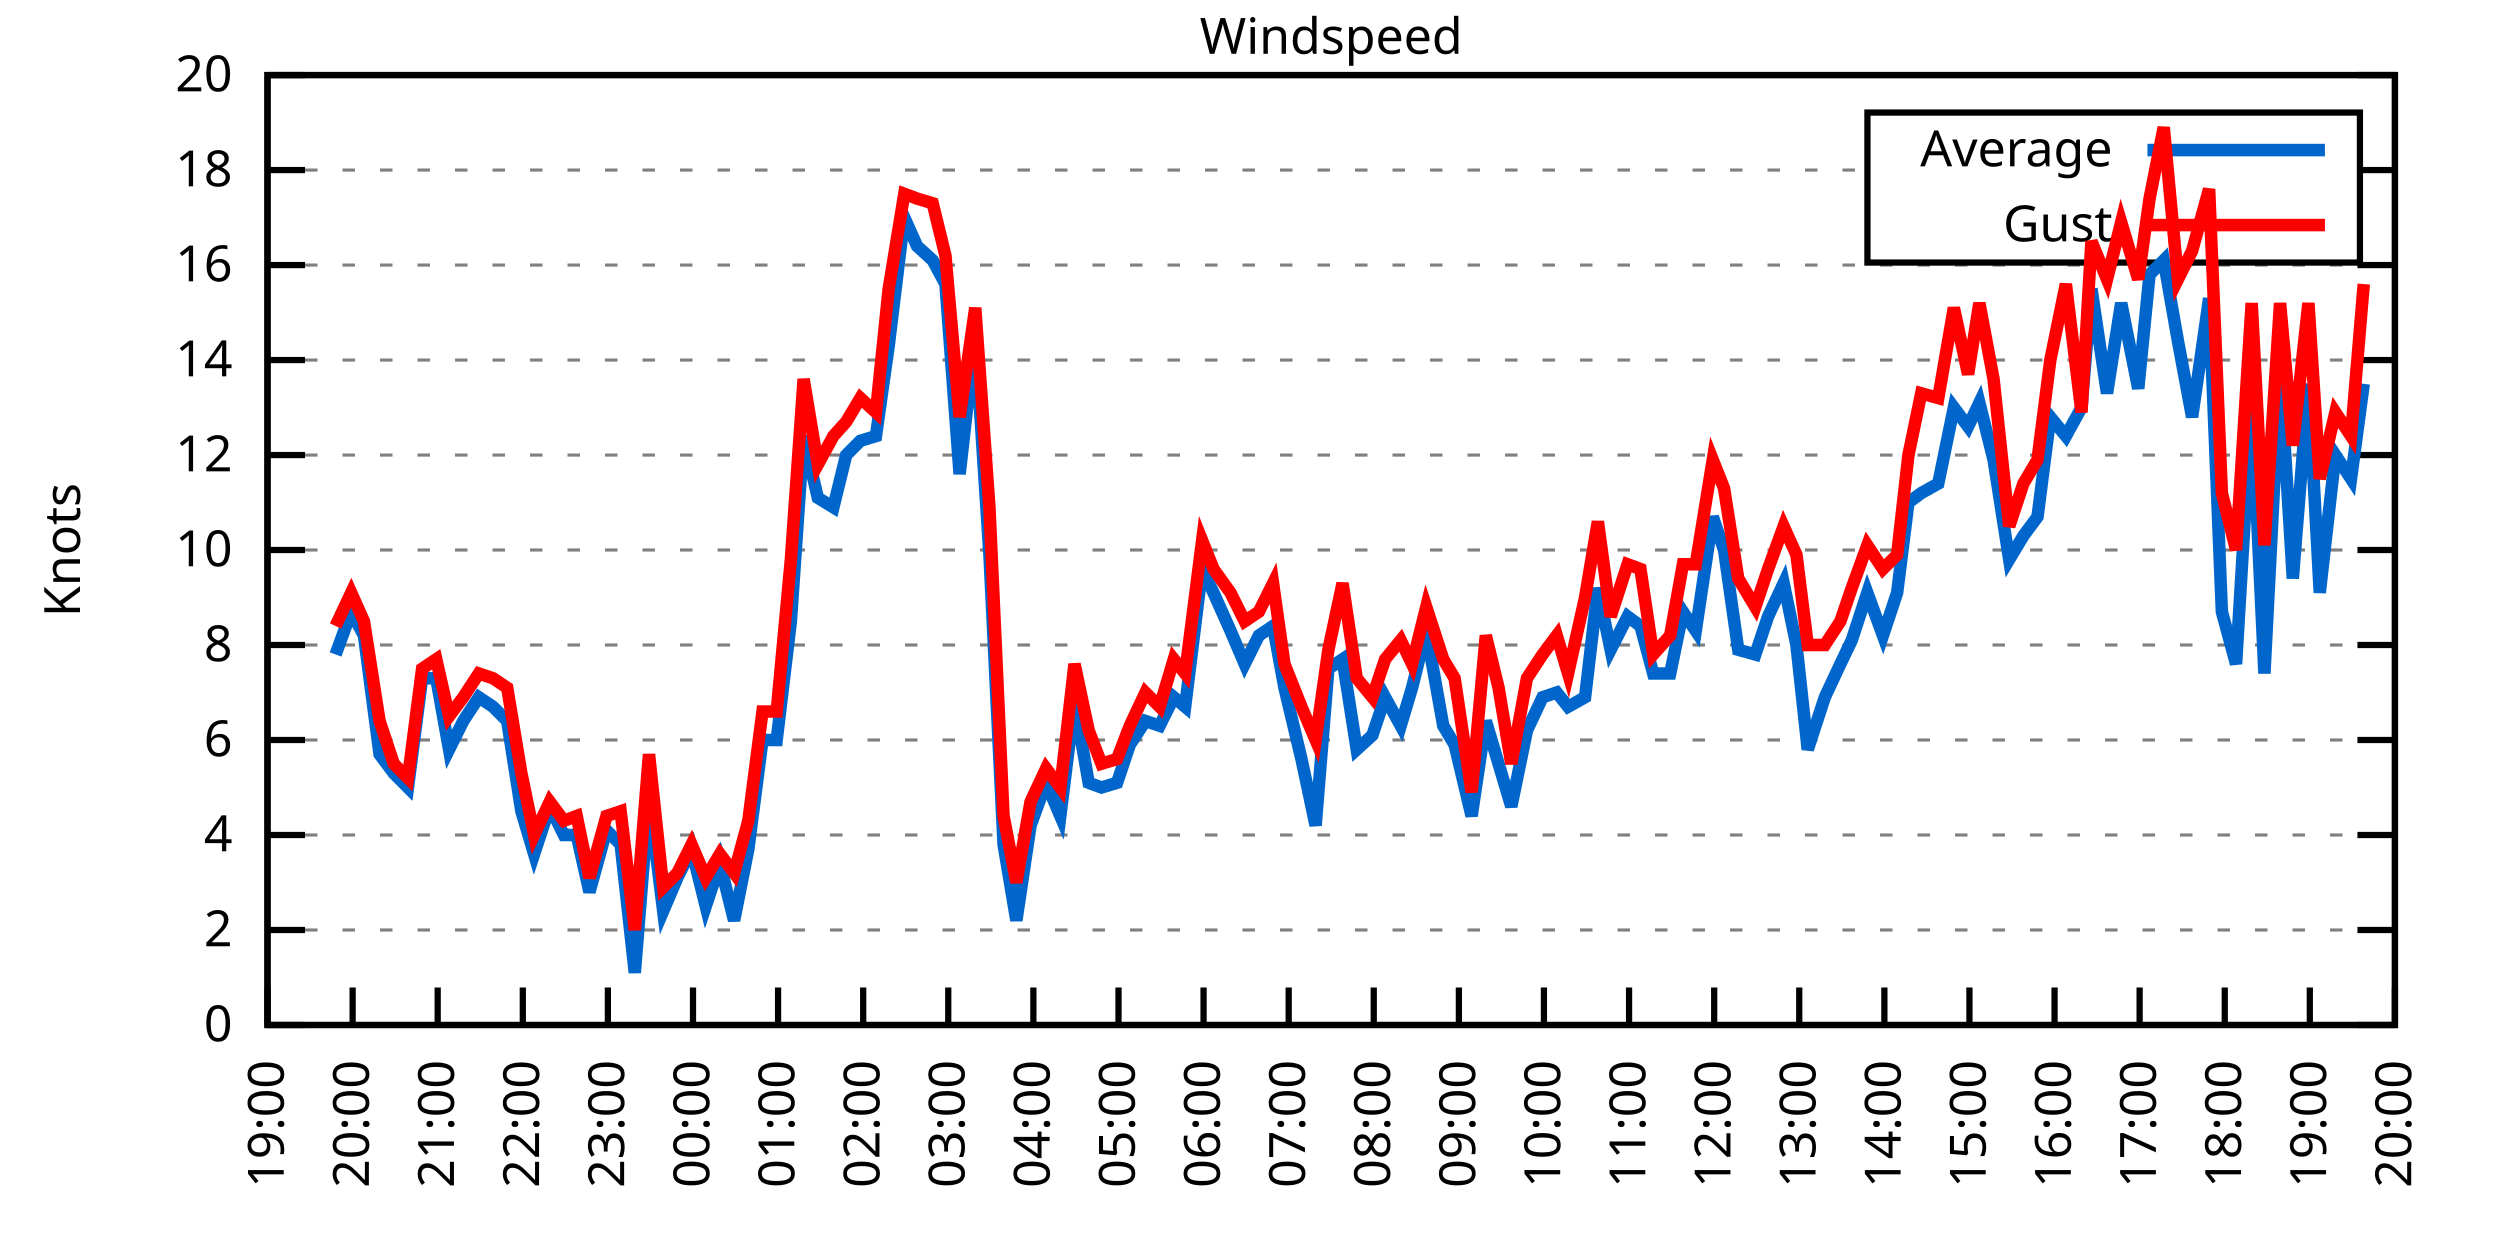
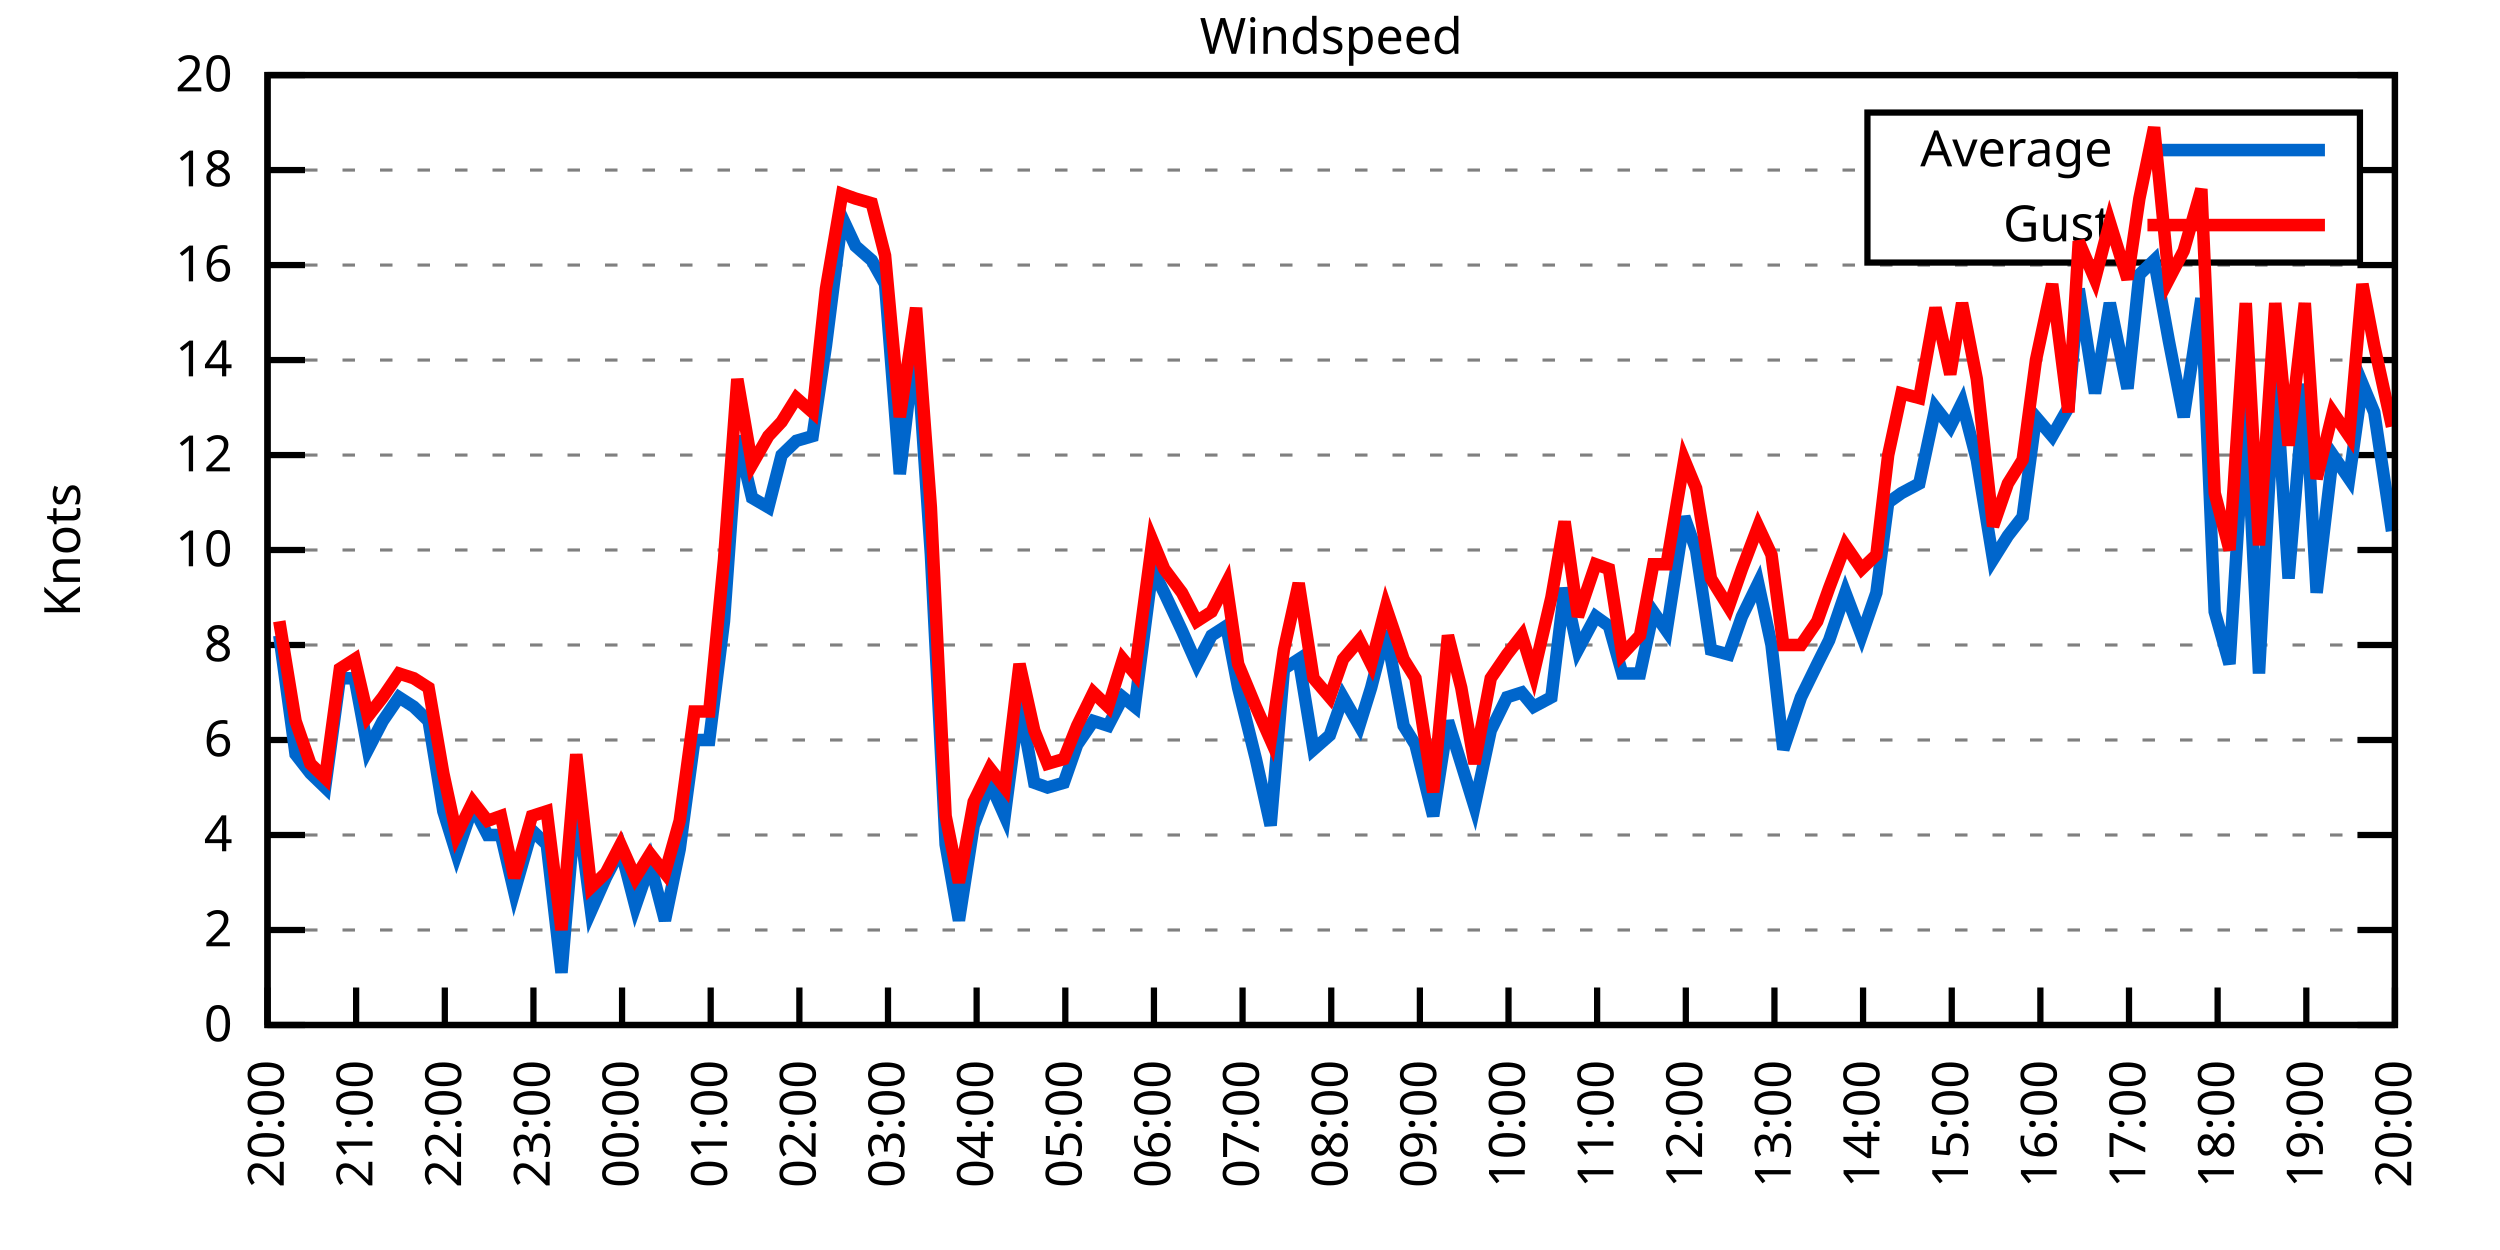
<svg xmlns="http://www.w3.org/2000/svg" xmlns:xlink="http://www.w3.org/1999/xlink" width="400" height="200" viewBox="0 0 400 200">
  <g id="gnuplot_canvas">
    <rect x="0" y="0" width="400" height="200" fill="none" />
    <defs>
      <circle id="gpDot" r="0.5" stroke-width="0.5" stroke="currentColor" />
      <path id="gpPt0" stroke-width="0.333" stroke="currentColor" d="M-1,0 h2 M0,-1 v2" />
      <path id="gpPt1" stroke-width="0.333" stroke="currentColor" d="M-1,-1 L1,1 M1,-1 L-1,1" />
      <path id="gpPt2" stroke-width="0.333" stroke="currentColor" d="M-1,0 L1,0 M0,-1 L0,1 M-1,-1 L1,1 M-1,1 L1,-1" />
      <rect id="gpPt3" stroke-width="0.333" stroke="currentColor" x="-1" y="-1" width="2" height="2" />
      <rect id="gpPt4" stroke-width="0.333" stroke="currentColor" fill="currentColor" x="-1" y="-1" width="2" height="2" />
      <circle id="gpPt5" stroke-width="0.333" stroke="currentColor" cx="0" cy="0" r="1" />
      <use xlink:href="#gpPt5" id="gpPt6" fill="currentColor" stroke="none" />
      <path id="gpPt7" stroke-width="0.333" stroke="currentColor" d="M0,-1.33 L-1.33,0.67 L1.33,0.67 z" />
      <use xlink:href="#gpPt7" id="gpPt8" fill="currentColor" stroke="none" />
      <use xlink:href="#gpPt7" id="gpPt9" stroke="currentColor" transform="rotate(180)" />
      <use xlink:href="#gpPt9" id="gpPt10" fill="currentColor" stroke="none" />
      <use xlink:href="#gpPt3" id="gpPt11" stroke="currentColor" transform="rotate(45)" />
      <use xlink:href="#gpPt11" id="gpPt12" fill="currentColor" stroke="none" />
      <path id="gpPt13" stroke-width="0.333" stroke="currentColor" d="M0,1.330 L1.265,0.411 L0.782,-1.067 L-0.782,-1.076 L-1.265,0.411 z" />
      <use xlink:href="#gpPt13" id="gpPt14" fill="currentColor" stroke="none" />
      <filter id="textbox" filterUnits="objectBoundingBox" x="0" y="0" height="1" width="1">
        <feFlood flood-color="white" flood-opacity="1" result="bgnd" />
        <feComposite in="SourceGraphic" in2="bgnd" operator="atop" />
      </filter>
      <filter id="greybox" filterUnits="objectBoundingBox" x="0" y="0" height="1" width="1">
        <feFlood flood-color="lightgrey" flood-opacity="1" result="grey" />
        <feComposite in="SourceGraphic" in2="grey" operator="atop" />
      </filter>
    </defs>
    <g fill="none" color="white" stroke="currentColor" stroke-width="1.00" stroke-linecap="butt" stroke-linejoin="miter">
</g>
    <g fill="none" color="black" stroke="currentColor" stroke-width="1.00" stroke-linecap="butt" stroke-linejoin="miter">
      <g stroke="none" shape-rendering="crispEdges">
        <polygon fill="rgb(255, 255, 255)" points="42.80,164.00 383.18,164.00 383.18,12.02 42.80,12.02 " />
      </g>
    </g>
    <g fill="none" color="black" stroke="currentColor" stroke-width="1.00" stroke-linecap="butt" stroke-linejoin="miter">
</g>
    <g fill="none" color="black" stroke="black" stroke-width="0.50" stroke-linecap="butt" stroke-linejoin="miter">
</g>
    <g fill="none" color="gray" stroke="currentColor" stroke-width="0.50" stroke-linecap="butt" stroke-linejoin="miter">
      <path stroke="gray" stroke-dasharray="2,4" class="gridline" d="M42.80,164.00 L383.19,164.00  " />
    </g>
    <g fill="none" color="gray" stroke="gray" stroke-width="1.00" stroke-linecap="butt" stroke-linejoin="miter">
</g>
    <g fill="none" color="black" stroke="currentColor" stroke-width="1.00" stroke-linecap="butt" stroke-linejoin="miter">
      <path stroke="black" d="M42.80,164.00 L48.80,164.00 M383.19,164.00 L377.19,164.00  " />
      <g transform="translate(37.20,166.60)" stroke="none" fill="black" font-family="Sans" font-size="8.00" text-anchor="end">
        <text>
          <tspan font-family="Sans"> 0</tspan>
        </text>
      </g>
    </g>
    <g fill="none" color="black" stroke="currentColor" stroke-width="1.00" stroke-linecap="butt" stroke-linejoin="miter">
</g>
    <g fill="none" color="black" stroke="black" stroke-width="0.50" stroke-linecap="butt" stroke-linejoin="miter">
</g>
    <g fill="none" color="gray" stroke="currentColor" stroke-width="0.50" stroke-linecap="butt" stroke-linejoin="miter">
      <path stroke="gray" stroke-dasharray="2,4" class="gridline" d="M42.80,148.80 L383.19,148.80  " />
    </g>
    <g fill="none" color="gray" stroke="gray" stroke-width="1.00" stroke-linecap="butt" stroke-linejoin="miter">
</g>
    <g fill="none" color="black" stroke="currentColor" stroke-width="1.00" stroke-linecap="butt" stroke-linejoin="miter">
      <path stroke="black" d="M42.80,148.80 L48.80,148.80 M383.19,148.80 L377.19,148.80  " />
      <g transform="translate(37.20,151.40)" stroke="none" fill="black" font-family="Sans" font-size="8.00" text-anchor="end">
        <text>
          <tspan font-family="Sans"> 2</tspan>
        </text>
      </g>
    </g>
    <g fill="none" color="black" stroke="currentColor" stroke-width="1.00" stroke-linecap="butt" stroke-linejoin="miter">
</g>
    <g fill="none" color="black" stroke="black" stroke-width="0.50" stroke-linecap="butt" stroke-linejoin="miter">
</g>
    <g fill="none" color="gray" stroke="currentColor" stroke-width="0.50" stroke-linecap="butt" stroke-linejoin="miter">
      <path stroke="gray" stroke-dasharray="2,4" class="gridline" d="M42.80,133.60 L383.19,133.60  " />
    </g>
    <g fill="none" color="gray" stroke="gray" stroke-width="1.00" stroke-linecap="butt" stroke-linejoin="miter">
</g>
    <g fill="none" color="black" stroke="currentColor" stroke-width="1.00" stroke-linecap="butt" stroke-linejoin="miter">
      <path stroke="black" d="M42.80,133.60 L48.80,133.60 M383.19,133.60 L377.19,133.60  " />
      <g transform="translate(37.20,136.20)" stroke="none" fill="black" font-family="Sans" font-size="8.00" text-anchor="end">
        <text>
          <tspan font-family="Sans"> 4</tspan>
        </text>
      </g>
    </g>
    <g fill="none" color="black" stroke="currentColor" stroke-width="1.00" stroke-linecap="butt" stroke-linejoin="miter">
</g>
    <g fill="none" color="black" stroke="black" stroke-width="0.50" stroke-linecap="butt" stroke-linejoin="miter">
</g>
    <g fill="none" color="gray" stroke="currentColor" stroke-width="0.50" stroke-linecap="butt" stroke-linejoin="miter">
      <path stroke="gray" stroke-dasharray="2,4" class="gridline" d="M42.80,118.40 L383.19,118.40  " />
    </g>
    <g fill="none" color="gray" stroke="gray" stroke-width="1.00" stroke-linecap="butt" stroke-linejoin="miter">
</g>
    <g fill="none" color="black" stroke="currentColor" stroke-width="1.00" stroke-linecap="butt" stroke-linejoin="miter">
      <path stroke="black" d="M42.80,118.40 L48.80,118.40 M383.19,118.40 L377.19,118.40  " />
      <g transform="translate(37.20,121.00)" stroke="none" fill="black" font-family="Sans" font-size="8.00" text-anchor="end">
        <text>
          <tspan font-family="Sans"> 6</tspan>
        </text>
      </g>
    </g>
    <g fill="none" color="black" stroke="currentColor" stroke-width="1.00" stroke-linecap="butt" stroke-linejoin="miter">
</g>
    <g fill="none" color="black" stroke="black" stroke-width="0.50" stroke-linecap="butt" stroke-linejoin="miter">
</g>
    <g fill="none" color="gray" stroke="currentColor" stroke-width="0.50" stroke-linecap="butt" stroke-linejoin="miter">
      <path stroke="gray" stroke-dasharray="2,4" class="gridline" d="M42.80,103.20 L383.19,103.20  " />
    </g>
    <g fill="none" color="gray" stroke="gray" stroke-width="1.00" stroke-linecap="butt" stroke-linejoin="miter">
</g>
    <g fill="none" color="black" stroke="currentColor" stroke-width="1.00" stroke-linecap="butt" stroke-linejoin="miter">
      <path stroke="black" d="M42.80,103.20 L48.80,103.20 M383.19,103.20 L377.19,103.20  " />
      <g transform="translate(37.20,105.80)" stroke="none" fill="black" font-family="Sans" font-size="8.00" text-anchor="end">
        <text>
          <tspan font-family="Sans"> 8</tspan>
        </text>
      </g>
    </g>
    <g fill="none" color="black" stroke="currentColor" stroke-width="1.00" stroke-linecap="butt" stroke-linejoin="miter">
</g>
    <g fill="none" color="black" stroke="black" stroke-width="0.50" stroke-linecap="butt" stroke-linejoin="miter">
</g>
    <g fill="none" color="gray" stroke="currentColor" stroke-width="0.50" stroke-linecap="butt" stroke-linejoin="miter">
      <path stroke="gray" stroke-dasharray="2,4" class="gridline" d="M42.80,88.00 L383.19,88.00  " />
    </g>
    <g fill="none" color="gray" stroke="gray" stroke-width="1.00" stroke-linecap="butt" stroke-linejoin="miter">
</g>
    <g fill="none" color="black" stroke="currentColor" stroke-width="1.00" stroke-linecap="butt" stroke-linejoin="miter">
      <path stroke="black" d="M42.80,88.00 L48.80,88.00 M383.19,88.00 L377.19,88.00  " />
      <g transform="translate(37.20,90.60)" stroke="none" fill="black" font-family="Sans" font-size="8.00" text-anchor="end">
        <text>
          <tspan font-family="Sans"> 10</tspan>
        </text>
      </g>
    </g>
    <g fill="none" color="black" stroke="currentColor" stroke-width="1.00" stroke-linecap="butt" stroke-linejoin="miter">
</g>
    <g fill="none" color="black" stroke="black" stroke-width="0.50" stroke-linecap="butt" stroke-linejoin="miter">
</g>
    <g fill="none" color="gray" stroke="currentColor" stroke-width="0.50" stroke-linecap="butt" stroke-linejoin="miter">
      <path stroke="gray" stroke-dasharray="2,4" class="gridline" d="M42.80,72.81 L383.19,72.81  " />
    </g>
    <g fill="none" color="gray" stroke="gray" stroke-width="1.00" stroke-linecap="butt" stroke-linejoin="miter">
</g>
    <g fill="none" color="black" stroke="currentColor" stroke-width="1.00" stroke-linecap="butt" stroke-linejoin="miter">
      <path stroke="black" d="M42.80,72.81 L48.80,72.81 M383.19,72.81 L377.19,72.81  " />
      <g transform="translate(37.20,75.41)" stroke="none" fill="black" font-family="Sans" font-size="8.00" text-anchor="end">
        <text>
          <tspan font-family="Sans"> 12</tspan>
        </text>
      </g>
    </g>
    <g fill="none" color="black" stroke="currentColor" stroke-width="1.00" stroke-linecap="butt" stroke-linejoin="miter">
</g>
    <g fill="none" color="black" stroke="black" stroke-width="0.50" stroke-linecap="butt" stroke-linejoin="miter">
</g>
    <g fill="none" color="gray" stroke="currentColor" stroke-width="0.50" stroke-linecap="butt" stroke-linejoin="miter">
      <path stroke="gray" stroke-dasharray="2,4" class="gridline" d="M42.80,57.61 L383.19,57.61  " />
    </g>
    <g fill="none" color="gray" stroke="gray" stroke-width="1.00" stroke-linecap="butt" stroke-linejoin="miter">
</g>
    <g fill="none" color="black" stroke="currentColor" stroke-width="1.00" stroke-linecap="butt" stroke-linejoin="miter">
      <path stroke="black" d="M42.80,57.61 L48.80,57.61 M383.19,57.61 L377.19,57.61  " />
      <g transform="translate(37.20,60.21)" stroke="none" fill="black" font-family="Sans" font-size="8.00" text-anchor="end">
        <text>
          <tspan font-family="Sans"> 14</tspan>
        </text>
      </g>
    </g>
    <g fill="none" color="black" stroke="currentColor" stroke-width="1.00" stroke-linecap="butt" stroke-linejoin="miter">
</g>
    <g fill="none" color="black" stroke="black" stroke-width="0.50" stroke-linecap="butt" stroke-linejoin="miter">
</g>
    <g fill="none" color="gray" stroke="currentColor" stroke-width="0.50" stroke-linecap="butt" stroke-linejoin="miter">
      <path stroke="gray" stroke-dasharray="2,4" class="gridline" d="M42.80,42.41 L383.19,42.41  " />
    </g>
    <g fill="none" color="gray" stroke="gray" stroke-width="1.00" stroke-linecap="butt" stroke-linejoin="miter">
</g>
    <g fill="none" color="black" stroke="currentColor" stroke-width="1.00" stroke-linecap="butt" stroke-linejoin="miter">
      <path stroke="black" d="M42.80,42.41 L48.80,42.41 M383.19,42.41 L377.19,42.41  " />
      <g transform="translate(37.20,45.01)" stroke="none" fill="black" font-family="Sans" font-size="8.00" text-anchor="end">
        <text>
          <tspan font-family="Sans"> 16</tspan>
        </text>
      </g>
    </g>
    <g fill="none" color="black" stroke="currentColor" stroke-width="1.00" stroke-linecap="butt" stroke-linejoin="miter">
</g>
    <g fill="none" color="black" stroke="black" stroke-width="0.50" stroke-linecap="butt" stroke-linejoin="miter">
</g>
    <g fill="none" color="gray" stroke="currentColor" stroke-width="0.50" stroke-linecap="butt" stroke-linejoin="miter">
      <path stroke="gray" stroke-dasharray="2,4" class="gridline" d="M42.80,27.21 L298.79,27.21 M377.59,27.21 L383.19,27.21  " />
    </g>
    <g fill="none" color="gray" stroke="gray" stroke-width="1.00" stroke-linecap="butt" stroke-linejoin="miter">
</g>
    <g fill="none" color="black" stroke="currentColor" stroke-width="1.00" stroke-linecap="butt" stroke-linejoin="miter">
      <path stroke="black" d="M42.80,27.21 L48.80,27.21 M383.19,27.21 L377.19,27.21  " />
      <g transform="translate(37.20,29.81)" stroke="none" fill="black" font-family="Sans" font-size="8.00" text-anchor="end">
        <text>
          <tspan font-family="Sans"> 18</tspan>
        </text>
      </g>
    </g>
    <g fill="none" color="black" stroke="currentColor" stroke-width="1.00" stroke-linecap="butt" stroke-linejoin="miter">
</g>
    <g fill="none" color="black" stroke="black" stroke-width="0.50" stroke-linecap="butt" stroke-linejoin="miter">
</g>
    <g fill="none" color="gray" stroke="currentColor" stroke-width="0.50" stroke-linecap="butt" stroke-linejoin="miter">
      <path stroke="gray" stroke-dasharray="2,4" class="gridline" d="M42.80,12.01 L383.19,12.01  " />
    </g>
    <g fill="none" color="gray" stroke="gray" stroke-width="1.00" stroke-linecap="butt" stroke-linejoin="miter">
</g>
    <g fill="none" color="black" stroke="currentColor" stroke-width="1.00" stroke-linecap="butt" stroke-linejoin="miter">
      <path stroke="black" d="M42.80,12.01 L48.80,12.01 M383.19,12.01 L377.19,12.01  " />
      <g transform="translate(37.20,14.61)" stroke="none" fill="black" font-family="Sans" font-size="8.00" text-anchor="end">
        <text>
          <tspan font-family="Sans"> 20</tspan>
        </text>
      </g>
    </g>
    <g fill="none" color="black" stroke="currentColor" stroke-width="1.00" stroke-linecap="butt" stroke-linejoin="miter">
      <path stroke="black" d="M42.80,164.00 L42.80,158.00  " />
      <g transform="translate(45.40,169.60) rotate(270.00)" stroke="none" fill="black" font-family="Sans" font-size="8.00" text-anchor="end">
        <text>
-           <tspan font-family="Sans">19:00</tspan>
-         </text>
-       </g>
-     </g>
-     <g fill="none" color="black" stroke="currentColor" stroke-width="1.00" stroke-linecap="butt" stroke-linejoin="miter">
-       <path stroke="black" d="M56.42,164.00 L56.42,158.00  " />
-       <g transform="translate(59.02,169.60) rotate(270.00)" stroke="none" fill="black" font-family="Sans" font-size="8.00" text-anchor="end">
-         <text>
          <tspan font-family="Sans">20:00</tspan>
        </text>
      </g>
    </g>
    <g fill="none" color="black" stroke="currentColor" stroke-width="1.00" stroke-linecap="butt" stroke-linejoin="miter">
-       <path stroke="black" d="M70.03,164.00 L70.03,158.00  " />
-       <g transform="translate(72.63,169.60) rotate(270.00)" stroke="none" fill="black" font-family="Sans" font-size="8.00" text-anchor="end">
+       <path stroke="black" d="M56.98,164.00 L56.98,158.00  " />
+       <g transform="translate(59.58,169.60) rotate(270.00)" stroke="none" fill="black" font-family="Sans" font-size="8.00" text-anchor="end">
        <text>
          <tspan font-family="Sans">21:00</tspan>
        </text>
      </g>
    </g>
    <g fill="none" color="black" stroke="currentColor" stroke-width="1.00" stroke-linecap="butt" stroke-linejoin="miter">
-       <path stroke="black" d="M83.65,164.00 L83.65,158.00  " />
-       <g transform="translate(86.25,169.60) rotate(270.00)" stroke="none" fill="black" font-family="Sans" font-size="8.00" text-anchor="end">
+       <path stroke="black" d="M71.17,164.00 L71.17,158.00  " />
+       <g transform="translate(73.77,169.60) rotate(270.00)" stroke="none" fill="black" font-family="Sans" font-size="8.00" text-anchor="end">
        <text>
          <tspan font-family="Sans">22:00</tspan>
        </text>
      </g>
    </g>
    <g fill="none" color="black" stroke="currentColor" stroke-width="1.00" stroke-linecap="butt" stroke-linejoin="miter">
-       <path stroke="black" d="M97.26,164.00 L97.26,158.00  " />
-       <g transform="translate(99.86,169.60) rotate(270.00)" stroke="none" fill="black" font-family="Sans" font-size="8.00" text-anchor="end">
+       <path stroke="black" d="M85.35,164.00 L85.35,158.00  " />
+       <g transform="translate(87.95,169.60) rotate(270.00)" stroke="none" fill="black" font-family="Sans" font-size="8.00" text-anchor="end">
        <text>
          <tspan font-family="Sans">23:00</tspan>
        </text>
      </g>
    </g>
    <g fill="none" color="black" stroke="currentColor" stroke-width="1.00" stroke-linecap="butt" stroke-linejoin="miter">
-       <path stroke="black" d="M110.88,164.00 L110.88,158.00  " />
-       <g transform="translate(113.48,169.60) rotate(270.00)" stroke="none" fill="black" font-family="Sans" font-size="8.00" text-anchor="end">
+       <path stroke="black" d="M99.53,164.00 L99.53,158.00  " />
+       <g transform="translate(102.13,169.60) rotate(270.00)" stroke="none" fill="black" font-family="Sans" font-size="8.00" text-anchor="end">
        <text>
          <tspan font-family="Sans">00:00</tspan>
        </text>
      </g>
    </g>
    <g fill="none" color="black" stroke="currentColor" stroke-width="1.00" stroke-linecap="butt" stroke-linejoin="miter">
-       <path stroke="black" d="M124.49,164.00 L124.49,158.00  " />
-       <g transform="translate(127.09,169.60) rotate(270.00)" stroke="none" fill="black" font-family="Sans" font-size="8.00" text-anchor="end">
+       <path stroke="black" d="M113.71,164.00 L113.71,158.00  " />
+       <g transform="translate(116.31,169.60) rotate(270.00)" stroke="none" fill="black" font-family="Sans" font-size="8.00" text-anchor="end">
        <text>
          <tspan font-family="Sans">01:00</tspan>
        </text>
      </g>
    </g>
    <g fill="none" color="black" stroke="currentColor" stroke-width="1.00" stroke-linecap="butt" stroke-linejoin="miter">
-       <path stroke="black" d="M138.11,164.00 L138.11,158.00  " />
-       <g transform="translate(140.71,169.60) rotate(270.00)" stroke="none" fill="black" font-family="Sans" font-size="8.00" text-anchor="end">
+       <path stroke="black" d="M127.90,164.00 L127.90,158.00  " />
+       <g transform="translate(130.50,169.60) rotate(270.00)" stroke="none" fill="black" font-family="Sans" font-size="8.00" text-anchor="end">
        <text>
          <tspan font-family="Sans">02:00</tspan>
        </text>
      </g>
    </g>
    <g fill="none" color="black" stroke="currentColor" stroke-width="1.00" stroke-linecap="butt" stroke-linejoin="miter">
-       <path stroke="black" d="M151.72,164.00 L151.72,158.00  " />
-       <g transform="translate(154.32,169.60) rotate(270.00)" stroke="none" fill="black" font-family="Sans" font-size="8.00" text-anchor="end">
+       <path stroke="black" d="M142.08,164.00 L142.08,158.00  " />
+       <g transform="translate(144.68,169.60) rotate(270.00)" stroke="none" fill="black" font-family="Sans" font-size="8.00" text-anchor="end">
        <text>
          <tspan font-family="Sans">03:00</tspan>
        </text>
      </g>
    </g>
    <g fill="none" color="black" stroke="currentColor" stroke-width="1.00" stroke-linecap="butt" stroke-linejoin="miter">
-       <path stroke="black" d="M165.34,164.00 L165.34,158.00  " />
-       <g transform="translate(167.94,169.60) rotate(270.00)" stroke="none" fill="black" font-family="Sans" font-size="8.00" text-anchor="end">
+       <path stroke="black" d="M156.26,164.00 L156.26,158.00  " />
+       <g transform="translate(158.86,169.60) rotate(270.00)" stroke="none" fill="black" font-family="Sans" font-size="8.00" text-anchor="end">
        <text>
          <tspan font-family="Sans">04:00</tspan>
        </text>
      </g>
    </g>
    <g fill="none" color="black" stroke="currentColor" stroke-width="1.00" stroke-linecap="butt" stroke-linejoin="miter">
-       <path stroke="black" d="M178.96,164.00 L178.96,158.00  " />
-       <g transform="translate(181.56,169.60) rotate(270.00)" stroke="none" fill="black" font-family="Sans" font-size="8.00" text-anchor="end">
+       <path stroke="black" d="M170.45,164.00 L170.45,158.00  " />
+       <g transform="translate(173.05,169.60) rotate(270.00)" stroke="none" fill="black" font-family="Sans" font-size="8.00" text-anchor="end">
        <text>
          <tspan font-family="Sans">05:00</tspan>
        </text>
      </g>
    </g>
    <g fill="none" color="black" stroke="currentColor" stroke-width="1.00" stroke-linecap="butt" stroke-linejoin="miter">
-       <path stroke="black" d="M192.57,164.00 L192.57,158.00  " />
-       <g transform="translate(195.17,169.60) rotate(270.00)" stroke="none" fill="black" font-family="Sans" font-size="8.00" text-anchor="end">
+       <path stroke="black" d="M184.63,164.00 L184.63,158.00  " />
+       <g transform="translate(187.23,169.60) rotate(270.00)" stroke="none" fill="black" font-family="Sans" font-size="8.00" text-anchor="end">
        <text>
          <tspan font-family="Sans">06:00</tspan>
        </text>
      </g>
    </g>
    <g fill="none" color="black" stroke="currentColor" stroke-width="1.00" stroke-linecap="butt" stroke-linejoin="miter">
-       <path stroke="black" d="M206.19,164.00 L206.19,158.00  " />
-       <g transform="translate(208.79,169.60) rotate(270.00)" stroke="none" fill="black" font-family="Sans" font-size="8.00" text-anchor="end">
+       <path stroke="black" d="M198.81,164.00 L198.81,158.00  " />
+       <g transform="translate(201.41,169.60) rotate(270.00)" stroke="none" fill="black" font-family="Sans" font-size="8.00" text-anchor="end">
        <text>
          <tspan font-family="Sans">07:00</tspan>
        </text>
      </g>
    </g>
    <g fill="none" color="black" stroke="currentColor" stroke-width="1.00" stroke-linecap="butt" stroke-linejoin="miter">
-       <path stroke="black" d="M219.80,164.00 L219.80,158.00  " />
-       <g transform="translate(222.40,169.60) rotate(270.00)" stroke="none" fill="black" font-family="Sans" font-size="8.00" text-anchor="end">
+       <path stroke="black" d="M213.00,164.00 L213.00,158.00  " />
+       <g transform="translate(215.60,169.60) rotate(270.00)" stroke="none" fill="black" font-family="Sans" font-size="8.00" text-anchor="end">
        <text>
          <tspan font-family="Sans">08:00</tspan>
        </text>
      </g>
    </g>
    <g fill="none" color="black" stroke="currentColor" stroke-width="1.00" stroke-linecap="butt" stroke-linejoin="miter">
-       <path stroke="black" d="M233.42,164.00 L233.42,158.00  " />
-       <g transform="translate(236.02,169.60) rotate(270.00)" stroke="none" fill="black" font-family="Sans" font-size="8.00" text-anchor="end">
+       <path stroke="black" d="M227.18,164.00 L227.18,158.00  " />
+       <g transform="translate(229.78,169.60) rotate(270.00)" stroke="none" fill="black" font-family="Sans" font-size="8.00" text-anchor="end">
        <text>
          <tspan font-family="Sans">09:00</tspan>
        </text>
      </g>
    </g>
    <g fill="none" color="black" stroke="currentColor" stroke-width="1.00" stroke-linecap="butt" stroke-linejoin="miter">
-       <path stroke="black" d="M247.03,164.00 L247.03,158.00  " />
-       <g transform="translate(249.63,169.60) rotate(270.00)" stroke="none" fill="black" font-family="Sans" font-size="8.00" text-anchor="end">
+       <path stroke="black" d="M241.36,164.00 L241.36,158.00  " />
+       <g transform="translate(243.96,169.60) rotate(270.00)" stroke="none" fill="black" font-family="Sans" font-size="8.00" text-anchor="end">
        <text>
          <tspan font-family="Sans">10:00</tspan>
        </text>
      </g>
    </g>
    <g fill="none" color="black" stroke="currentColor" stroke-width="1.00" stroke-linecap="butt" stroke-linejoin="miter">
-       <path stroke="black" d="M260.65,164.00 L260.65,158.00  " />
-       <g transform="translate(263.25,169.60) rotate(270.00)" stroke="none" fill="black" font-family="Sans" font-size="8.00" text-anchor="end">
+       <path stroke="black" d="M255.54,164.00 L255.54,158.00  " />
+       <g transform="translate(258.14,169.60) rotate(270.00)" stroke="none" fill="black" font-family="Sans" font-size="8.00" text-anchor="end">
        <text>
          <tspan font-family="Sans">11:00</tspan>
        </text>
      </g>
    </g>
    <g fill="none" color="black" stroke="currentColor" stroke-width="1.00" stroke-linecap="butt" stroke-linejoin="miter">
-       <path stroke="black" d="M274.27,164.00 L274.27,158.00  " />
-       <g transform="translate(276.87,169.60) rotate(270.00)" stroke="none" fill="black" font-family="Sans" font-size="8.00" text-anchor="end">
+       <path stroke="black" d="M269.73,164.00 L269.73,158.00  " />
+       <g transform="translate(272.33,169.60) rotate(270.00)" stroke="none" fill="black" font-family="Sans" font-size="8.00" text-anchor="end">
        <text>
          <tspan font-family="Sans">12:00</tspan>
        </text>
      </g>
    </g>
    <g fill="none" color="black" stroke="currentColor" stroke-width="1.00" stroke-linecap="butt" stroke-linejoin="miter">
-       <path stroke="black" d="M287.88,164.00 L287.88,158.00  " />
-       <g transform="translate(290.48,169.60) rotate(270.00)" stroke="none" fill="black" font-family="Sans" font-size="8.00" text-anchor="end">
+       <path stroke="black" d="M283.91,164.00 L283.91,158.00  " />
+       <g transform="translate(286.51,169.60) rotate(270.00)" stroke="none" fill="black" font-family="Sans" font-size="8.00" text-anchor="end">
        <text>
          <tspan font-family="Sans">13:00</tspan>
        </text>
      </g>
    </g>
    <g fill="none" color="black" stroke="currentColor" stroke-width="1.00" stroke-linecap="butt" stroke-linejoin="miter">
-       <path stroke="black" d="M301.50,164.00 L301.50,158.00  " />
-       <g transform="translate(304.10,169.60) rotate(270.00)" stroke="none" fill="black" font-family="Sans" font-size="8.00" text-anchor="end">
+       <path stroke="black" d="M298.09,164.00 L298.09,158.00  " />
+       <g transform="translate(300.69,169.60) rotate(270.00)" stroke="none" fill="black" font-family="Sans" font-size="8.00" text-anchor="end">
        <text>
          <tspan font-family="Sans">14:00</tspan>
        </text>
      </g>
    </g>
    <g fill="none" color="black" stroke="currentColor" stroke-width="1.00" stroke-linecap="butt" stroke-linejoin="miter">
-       <path stroke="black" d="M315.11,164.00 L315.11,158.00  " />
-       <g transform="translate(317.71,169.60) rotate(270.00)" stroke="none" fill="black" font-family="Sans" font-size="8.00" text-anchor="end">
+       <path stroke="black" d="M312.28,164.00 L312.28,158.00  " />
+       <g transform="translate(314.88,169.60) rotate(270.00)" stroke="none" fill="black" font-family="Sans" font-size="8.00" text-anchor="end">
        <text>
          <tspan font-family="Sans">15:00</tspan>
        </text>
      </g>
    </g>
    <g fill="none" color="black" stroke="currentColor" stroke-width="1.00" stroke-linecap="butt" stroke-linejoin="miter">
-       <path stroke="black" d="M328.73,164.00 L328.73,158.00  " />
-       <g transform="translate(331.33,169.60) rotate(270.00)" stroke="none" fill="black" font-family="Sans" font-size="8.00" text-anchor="end">
+       <path stroke="black" d="M326.46,164.00 L326.46,158.00  " />
+       <g transform="translate(329.06,169.60) rotate(270.00)" stroke="none" fill="black" font-family="Sans" font-size="8.00" text-anchor="end">
        <text>
          <tspan font-family="Sans">16:00</tspan>
        </text>
      </g>
    </g>
    <g fill="none" color="black" stroke="currentColor" stroke-width="1.00" stroke-linecap="butt" stroke-linejoin="miter">
-       <path stroke="black" d="M342.34,164.00 L342.34,158.00  " />
-       <g transform="translate(344.94,169.60) rotate(270.00)" stroke="none" fill="black" font-family="Sans" font-size="8.00" text-anchor="end">
+       <path stroke="black" d="M340.64,164.00 L340.64,158.00  " />
+       <g transform="translate(343.24,169.60) rotate(270.00)" stroke="none" fill="black" font-family="Sans" font-size="8.00" text-anchor="end">
        <text>
          <tspan font-family="Sans">17:00</tspan>
        </text>
      </g>
    </g>
    <g fill="none" color="black" stroke="currentColor" stroke-width="1.00" stroke-linecap="butt" stroke-linejoin="miter">
-       <path stroke="black" d="M355.96,164.00 L355.96,158.00  " />
-       <g transform="translate(358.56,169.60) rotate(270.00)" stroke="none" fill="black" font-family="Sans" font-size="8.00" text-anchor="end">
+       <path stroke="black" d="M354.82,164.00 L354.82,158.00  " />
+       <g transform="translate(357.42,169.60) rotate(270.00)" stroke="none" fill="black" font-family="Sans" font-size="8.00" text-anchor="end">
        <text>
          <tspan font-family="Sans">18:00</tspan>
        </text>
      </g>
    </g>
    <g fill="none" color="black" stroke="currentColor" stroke-width="1.00" stroke-linecap="butt" stroke-linejoin="miter">
-       <path stroke="black" d="M369.57,164.00 L369.57,158.00  " />
-       <g transform="translate(372.17,169.60) rotate(270.00)" stroke="none" fill="black" font-family="Sans" font-size="8.00" text-anchor="end">
+       <path stroke="black" d="M369.01,164.00 L369.01,158.00  " />
+       <g transform="translate(371.61,169.60) rotate(270.00)" stroke="none" fill="black" font-family="Sans" font-size="8.00" text-anchor="end">
        <text>
          <tspan font-family="Sans">19:00</tspan>
        </text>
      </g>
    </g>
    <g fill="none" color="black" stroke="currentColor" stroke-width="1.00" stroke-linecap="butt" stroke-linejoin="miter">
      <path stroke="black" d="M383.19,164.00 L383.19,158.00  " />
      <g transform="translate(385.79,169.60) rotate(270.00)" stroke="none" fill="black" font-family="Sans" font-size="8.00" text-anchor="end">
        <text>
          <tspan font-family="Sans">20:00</tspan>
        </text>
      </g>
    </g>
    <g fill="none" color="black" stroke="currentColor" stroke-width="1.00" stroke-linecap="butt" stroke-linejoin="miter">
</g>
    <g fill="none" color="black" stroke="currentColor" stroke-width="1.00" stroke-linecap="butt" stroke-linejoin="miter">
      <path stroke="black" d="M42.80,12.01 L42.80,164.00 L383.19,164.00 L383.19,12.01 L42.80,12.01 Z  " />
    </g>
    <g fill="none" color="black" stroke="currentColor" stroke-width="1.00" stroke-linecap="butt" stroke-linejoin="miter">
</g>
    <g fill="none" color="black" stroke="currentColor" stroke-width="1.00" stroke-linecap="butt" stroke-linejoin="miter">
      <path stroke="black" d="M298.79,42.01 L298.79,18.01 L377.59,18.01 L377.59,42.01 L298.79,42.01 Z  " />
    </g>
    <g id="Windspeed_plot_1">
      <g fill="none" color="white" stroke="black" stroke-width="2.00" stroke-linecap="butt" stroke-linejoin="miter">
</g>
      <g fill="none" color="black" stroke="currentColor" stroke-width="2.00" stroke-linecap="butt" stroke-linejoin="miter">
        <g transform="translate(337.99,26.61)" stroke="none" fill="black" font-family="Sans" font-size="8.00" text-anchor="end">
          <text>
            <tspan font-family="Sans">Average</tspan>
          </text>
        </g>
      </g>
      <g fill="none" color="black" stroke="currentColor" stroke-width="2.00" stroke-linecap="butt" stroke-linejoin="miter">
-         <path stroke="rgb(  0, 102, 204)" d="M343.59,24.01 L371.99,24.01 M53.69,104.72 L56.19,97.88 L58.23,101.68 L60.73,120.68 L63.00,123.72 L65.27,126.00   L67.54,108.52 L69.80,108.52 L71.85,119.92 L74.12,115.36 L76.61,111.56 L78.88,113.08 L81.15,115.36 L83.42,129.80   L85.46,136.64 L87.96,129.04 L90.23,133.60 L92.27,133.60 L94.31,142.72 L97.04,132.84 L99.30,135.12 L101.57,155.64   L103.84,127.52 L106.11,145.76 L108.38,140.44 L110.65,135.88 L112.92,145.00 L115.19,138.16 L117.46,147.28 L119.73,135.88   L122.00,118.40 L124.27,118.40 L126.54,99.40 L128.58,69.77 L130.85,79.65 L133.34,81.17 L135.39,72.81 L137.66,70.53   L140.15,69.77 L142.19,55.33 L144.69,34.81 L146.73,39.37 L149.23,41.65 L151.27,45.45 L153.54,75.85 L156.04,53.81   L158.31,88.76 L160.57,135.12 L162.62,147.28 L164.89,132.08 L167.38,125.24 L169.65,130.56 L171.92,112.32 L174.19,125.24   L176.23,126.00 L178.73,125.24 L180.77,119.16 L183.27,115.36 L185.54,116.12 L187.81,111.56 L189.62,113.08 L192.34,91.04   L194.16,94.84 L196.88,100.92 L199.15,106.24 L201.42,101.68 L203.69,100.16 L205.51,110.04 L208.23,121.44 L210.50,132.08   L212.54,107.00 L214.81,105.48 L217.08,119.92 L219.58,117.64 L221.62,111.56 L224.11,116.12 L225.93,110.04 L228.20,100.92   L230.92,116.12 L232.74,119.16 L235.46,130.56 L237.73,115.36 L239.77,122.20 L241.81,129.04 L244.31,116.88 L246.81,111.56   L249.08,110.80 L250.89,113.08 L253.61,111.56 L255.66,94.08 L257.70,103.96 L260.42,98.64 L262.47,100.16 L264.51,107.76   L267.23,107.76 L269.27,97.88 L271.32,100.92 L274.04,82.69 L275.85,88.00 L278.12,103.96 L280.85,104.72 L282.89,98.64   L285.38,93.32 L287.43,103.20 L289.24,119.92 L291.97,111.56 L294.46,106.24 L296.28,102.44 L298.77,94.84 L301.27,101.68   L303.54,94.84 L305.35,80.41 L307.40,78.89 L310.12,77.37 L312.62,65.21 L314.89,68.25 L316.70,64.45 L318.97,73.57   L321.47,89.52 L323.74,85.73 L326.00,82.69 L328.05,66.73 L330.54,69.77 L333.04,65.21 L334.63,46.21 L337.12,62.93   L339.39,48.49 L342.12,62.17 L343.93,43.93 L346.20,41.65 L348.47,54.57 L350.74,66.73 L353.46,47.73 L355.50,97.88   L357.77,106.24 L360.27,64.45 L362.31,107.76 L364.81,59.13 L366.85,92.56 L369.35,61.41 L371.16,94.84 L373.66,72.81   L376.16,76.61 L378.20,61.41  " />
+         <path stroke="rgb(  0, 102, 204)" d="M343.59,24.01 L371.99,24.01 M44.69,101.68 L47.29,120.68 L49.66,123.72 L52.02,126.00 L54.38,108.52 L56.75,108.52   L58.87,119.92 L61.24,115.36 L63.84,111.56 L66.20,113.08 L68.57,115.36 L70.93,129.80 L73.06,136.64 L75.66,129.04   L78.02,133.60 L80.15,133.60 L82.28,142.72 L85.11,132.84 L87.48,135.12 L89.84,155.64 L92.20,127.52 L94.57,145.76   L96.93,140.44 L99.30,135.88 L101.66,145.00 L104.02,138.16 L106.39,147.28 L108.75,135.88 L111.11,118.40 L113.48,118.40   L115.84,99.40 L117.97,69.77 L120.33,79.65 L122.93,81.17 L125.06,72.81 L127.42,70.53 L130.02,69.77 L132.15,55.33   L134.75,34.81 L136.88,39.37 L139.48,41.65 L141.61,45.45 L143.97,75.85 L146.57,53.81 L148.94,88.76 L151.30,135.12   L153.43,147.28 L155.79,132.08 L158.39,125.24 L160.75,130.56 L163.12,112.32 L165.48,125.24 L167.61,126.00 L170.21,125.24   L172.34,119.16 L174.94,115.36 L177.30,116.12 L179.67,111.56 L181.56,113.08 L184.39,91.04 L186.28,94.84 L189.12,100.92   L191.48,106.24 L193.85,101.68 L196.21,100.16 L198.10,110.04 L200.94,121.44 L203.30,132.08 L205.43,107.00 L207.79,105.48   L210.16,119.92 L212.76,117.64 L214.89,111.56 L217.49,116.12 L219.38,110.04 L221.74,100.92 L224.58,116.12 L226.47,119.16   L229.31,130.56 L231.67,115.36 L233.80,122.20 L235.92,129.04 L238.52,116.88 L241.12,111.56 L243.49,110.80 L245.38,113.08   L248.22,111.56 L250.34,94.08 L252.47,103.96 L255.31,98.64 L257.43,100.16 L259.56,107.76 L262.40,107.76 L264.53,97.88   L266.65,100.92 L269.49,82.69 L271.38,88.00 L273.75,103.96 L276.58,104.72 L278.71,98.64 L281.31,93.32 L283.44,103.20   L285.33,119.92 L288.16,111.56 L290.76,106.24 L292.66,102.44 L295.26,94.84 L297.86,101.68 L300.22,94.84 L302.11,80.41   L304.24,78.89 L307.08,77.37 L309.68,65.21 L312.04,68.25 L313.93,64.45 L316.29,73.57 L318.89,89.52 L321.26,85.73   L323.62,82.69 L325.75,66.73 L328.35,69.77 L330.95,65.21 L332.60,46.21 L335.20,62.93 L337.57,48.49 L340.40,62.17   L342.30,43.93 L344.66,41.65 L347.02,54.57 L349.39,66.73 L352.22,47.73 L354.35,97.88 L356.72,106.24 L359.32,64.45   L361.44,107.76 L364.04,59.13 L366.17,92.56 L368.77,61.41 L370.66,94.84 L373.26,72.81 L375.86,76.61 L377.99,61.41   L379.88,65.97 L382.72,84.97  " />
      </g>
    </g>
    <g id="Windspeed_plot_2">
      <g fill="none" color="black" stroke="currentColor" stroke-width="2.00" stroke-linecap="butt" stroke-linejoin="miter">
        <g transform="translate(337.99,38.61)" stroke="none" fill="black" font-family="Sans" font-size="8.00" text-anchor="end">
          <text>
            <tspan font-family="Sans">Gust</tspan>
          </text>
        </g>
      </g>
      <g fill="none" color="black" stroke="currentColor" stroke-width="2.00" stroke-linecap="butt" stroke-linejoin="miter">
-         <path stroke="rgb(255,   0,   0)" d="M343.59,36.01 L371.99,36.01 M53.69,100.16 L56.19,94.84 L58.23,99.40 L60.73,115.36 L63.00,122.20 L65.27,124.48   L67.54,107.00 L69.80,105.48 L71.85,114.60 L74.12,111.56 L76.61,107.76 L78.88,108.52 L81.15,110.04 L83.42,123.72   L85.46,133.60 L87.96,128.28 L90.23,131.32 L92.27,130.56 L94.31,140.44 L97.04,130.56 L99.30,129.80 L101.57,148.80   L103.84,120.68 L106.11,141.96 L108.38,139.68 L110.65,135.12 L112.92,140.44 L115.19,136.64 L117.46,139.68 L119.73,131.32   L122.00,113.84 L124.27,113.84 L126.54,89.52 L128.58,60.65 L130.85,74.33 L133.34,69.77 L135.39,67.49 L137.66,63.69   L140.15,65.97 L142.19,46.21 L144.69,31.01 L146.73,31.77 L149.23,32.53 L151.27,40.89 L153.54,66.73 L156.04,49.25   L158.31,81.17 L160.57,130.56 L162.62,141.20 L164.89,128.28 L167.38,122.96 L169.65,126.00 L171.92,106.24 L174.19,116.88   L176.23,122.20 L178.73,121.44 L180.77,116.12 L183.27,110.80 L185.54,113.08 L187.81,105.48 L189.62,107.76 L192.34,86.49   L194.16,91.04 L196.88,94.84 L199.15,99.40 L201.42,97.88 L203.69,93.32 L205.51,106.24 L208.23,113.08 L210.50,118.40   L212.54,103.96 L214.81,93.32 L217.08,108.52 L219.58,111.56 L221.62,105.48 L224.11,102.44 L225.93,106.24 L228.20,97.12   L230.92,105.48 L232.74,108.52 L235.46,126.76 L237.73,101.68 L239.77,110.04 L241.81,122.20 L244.31,108.52 L246.81,104.72   L249.08,101.68 L250.89,107.76 L253.61,95.60 L255.66,83.45 L257.70,98.64 L260.42,90.28 L262.47,91.04 L264.51,104.72   L267.23,101.68 L269.27,90.28 L271.32,90.28 L274.04,73.57 L275.85,78.13 L278.12,92.56 L280.85,97.12 L282.89,91.04   L285.38,84.21 L287.43,88.76 L289.24,103.20 L291.97,103.20 L294.46,99.40 L296.28,94.08 L298.77,87.25 L301.27,91.04   L303.54,88.76 L305.35,72.81 L307.40,62.93 L310.12,63.69 L312.62,49.25 L314.89,59.89 L316.70,48.49 L318.97,60.65   L321.47,84.21 L323.74,77.37 L326.00,73.57 L328.05,57.61 L330.54,45.45 L333.04,65.97 L334.63,38.61 L337.12,44.69   L339.39,35.57 L342.12,44.69 L343.93,31.77 L346.20,20.37 L348.47,44.69 L350.74,40.13 L353.46,30.25 L355.50,78.89   L357.77,88.00 L360.27,48.49 L362.31,87.25 L364.81,48.49 L366.85,71.29 L369.35,48.49 L371.16,76.61 L373.66,65.97   L376.16,69.77 L378.20,45.45  " />
+         <path stroke="rgb(255,   0,   0)" d="M343.59,36.01 L371.99,36.01 M44.69,99.40 L47.29,115.36 L49.66,122.20 L52.02,124.48 L54.38,107.00 L56.75,105.48   L58.87,114.60 L61.24,111.56 L63.84,107.76 L66.20,108.52 L68.57,110.04 L70.93,123.72 L73.06,133.60 L75.66,128.28   L78.02,131.32 L80.15,130.56 L82.28,140.44 L85.11,130.56 L87.48,129.80 L89.84,148.80 L92.20,120.68 L94.57,141.96   L96.93,139.68 L99.30,135.12 L101.66,140.44 L104.02,136.64 L106.39,139.68 L108.75,131.32 L111.11,113.84 L113.48,113.84   L115.84,89.52 L117.97,60.65 L120.33,74.33 L122.93,69.77 L125.06,67.49 L127.42,63.69 L130.02,65.97 L132.15,46.21   L134.75,31.01 L136.88,31.77 L139.48,32.53 L141.61,40.89 L143.97,66.73 L146.57,49.25 L148.94,81.17 L151.30,130.56   L153.43,141.20 L155.79,128.28 L158.39,122.96 L160.75,126.00 L163.12,106.24 L165.48,116.88 L167.61,122.20 L170.21,121.44   L172.34,116.12 L174.94,110.80 L177.30,113.08 L179.67,105.48 L181.56,107.76 L184.39,86.49 L186.28,91.04 L189.12,94.84   L191.48,99.40 L193.85,97.88 L196.21,93.32 L198.10,106.24 L200.94,113.08 L203.30,118.40 L205.43,103.96 L207.79,93.32   L210.16,108.52 L212.76,111.56 L214.89,105.48 L217.49,102.44 L219.38,106.24 L221.74,97.12 L224.58,105.48 L226.47,108.52   L229.31,126.76 L231.67,101.68 L233.80,110.04 L235.92,122.20 L238.52,108.52 L241.12,104.72 L243.49,101.68 L245.38,107.76   L248.22,95.60 L250.34,83.45 L252.47,98.64 L255.31,90.28 L257.43,91.04 L259.56,104.72 L262.40,101.68 L264.53,90.28   L266.65,90.28 L269.49,73.57 L271.38,78.13 L273.75,92.56 L276.58,97.12 L278.71,91.04 L281.31,84.21 L283.44,88.76   L285.33,103.20 L288.16,103.20 L290.76,99.40 L292.66,94.08 L295.26,87.25 L297.86,91.04 L300.22,88.76 L302.11,72.81   L304.24,62.93 L307.08,63.69 L309.68,49.25 L312.04,59.89 L313.93,48.49 L316.29,60.65 L318.89,84.21 L321.26,77.37   L323.62,73.57 L325.75,57.61 L328.35,45.45 L330.95,65.97 L332.60,38.61 L335.20,44.69 L337.57,35.57 L340.40,44.69   L342.30,31.77 L344.66,20.37 L347.02,44.69 L349.39,40.13 L352.22,30.25 L354.35,78.89 L356.72,88.00 L359.32,48.49   L361.44,87.25 L364.04,48.49 L366.17,71.29 L368.77,48.49 L370.66,76.61 L373.26,65.97 L375.86,69.77 L377.99,45.45   L379.88,55.33 L382.72,68.25  " />
      </g>
    </g>
    <g fill="none" color="black" stroke="currentColor" stroke-width="2.00" stroke-linecap="butt" stroke-linejoin="miter">
</g>
    <g fill="none" color="black" stroke="black" stroke-width="1.00" stroke-linecap="butt" stroke-linejoin="miter">
</g>
    <g fill="none" color="black" stroke="currentColor" stroke-width="1.00" stroke-linecap="butt" stroke-linejoin="miter">
      <path stroke="black" d="M42.80,12.01 L42.80,164.00 L383.19,164.00 L383.19,12.01 L42.80,12.01 Z  " />
      <g transform="translate(12.80,88.01) rotate(270.00)" stroke="none" fill="black" font-family="Sans" font-size="8.00" text-anchor="middle">
        <text>
          <tspan font-family="Sans">Knots</tspan>
        </text>
      </g>
    </g>
    <g fill="none" color="black" stroke="currentColor" stroke-width="1.00" stroke-linecap="butt" stroke-linejoin="miter">
</g>
    <g fill="none" color="black" stroke="currentColor" stroke-width="1.00" stroke-linecap="butt" stroke-linejoin="miter">
      <g transform="translate(212.99,8.61)" stroke="none" fill="black" font-family="Sans" font-size="8.00" text-anchor="middle">
        <text>
          <tspan font-family="Sans">Windspeed</tspan>
        </text>
      </g>
    </g>
    <g fill="none" color="black" stroke="currentColor" stroke-width="1.00" stroke-linecap="butt" stroke-linejoin="miter">
</g>
  </g>
</svg>
